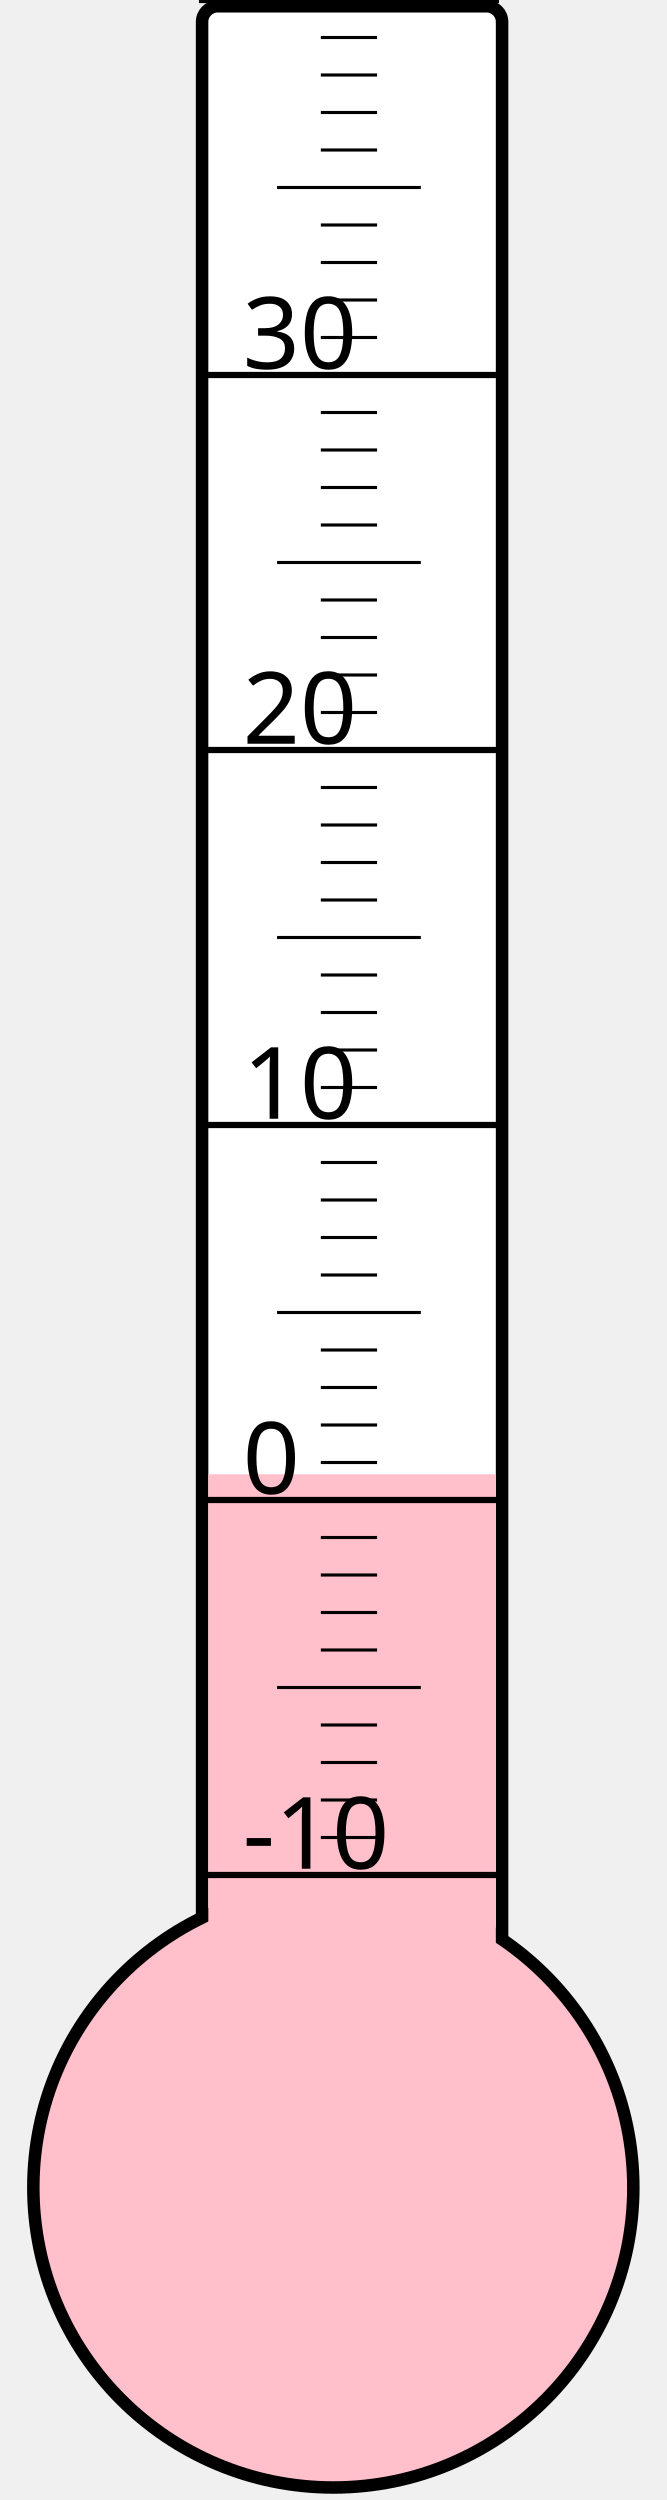
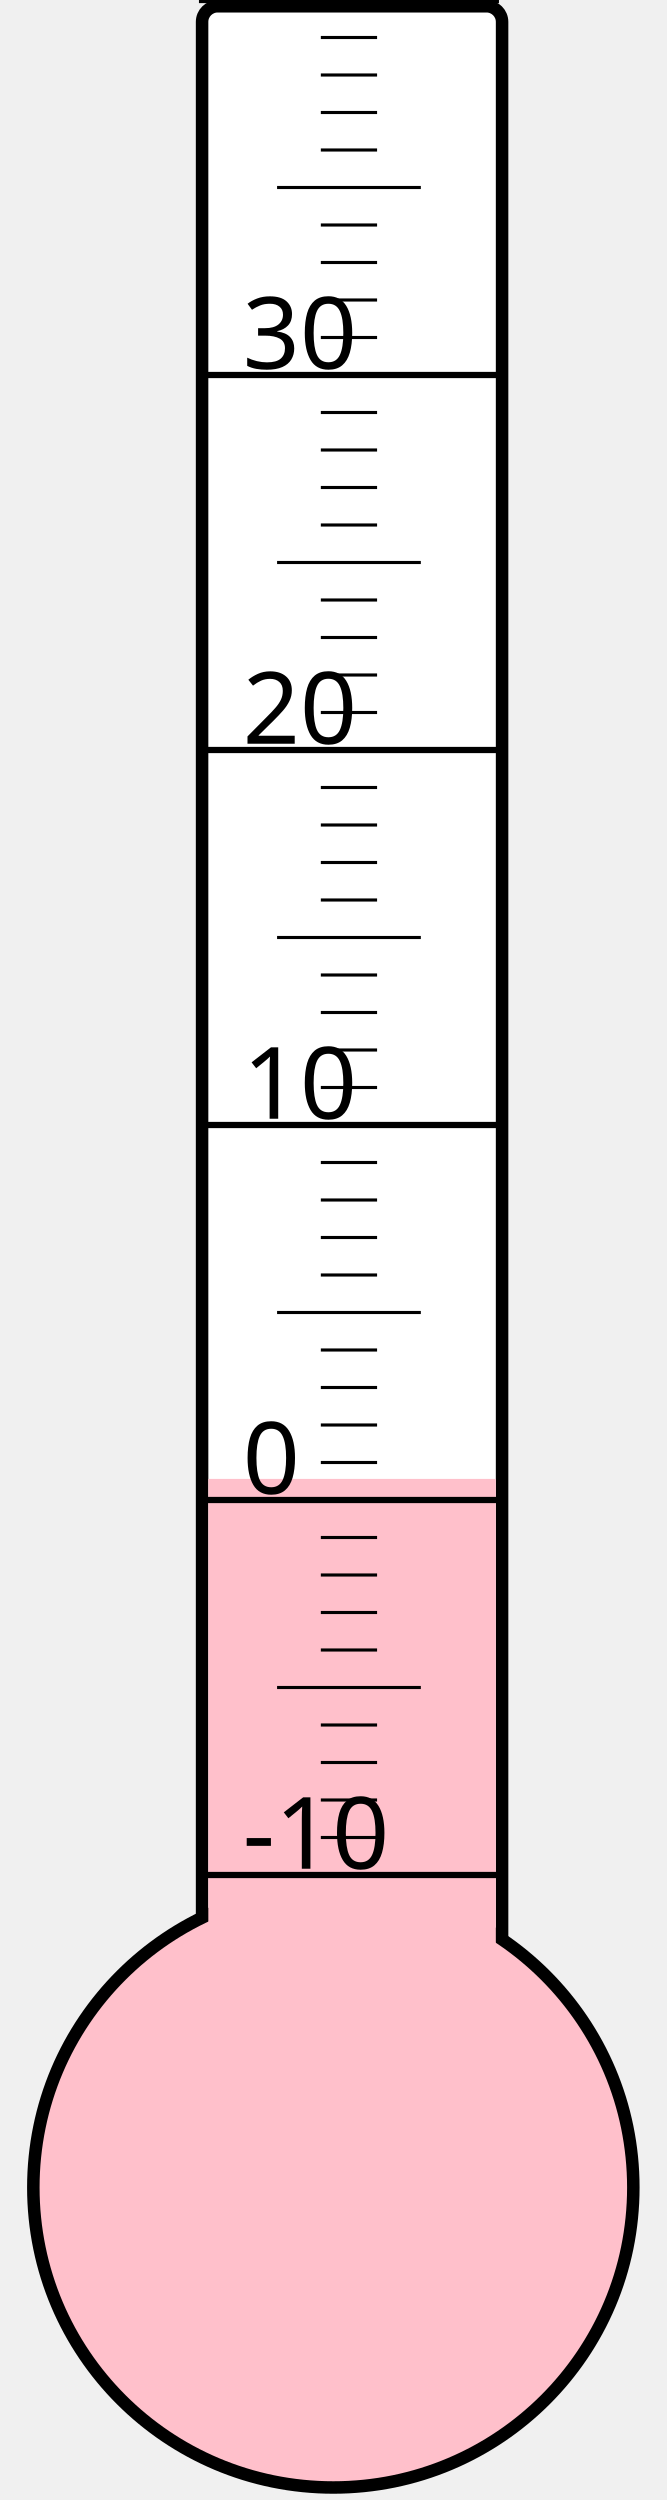
<svg xmlns="http://www.w3.org/2000/svg" width="40px" height="150px" viewBox="0 0 200 800">
  <rect width="200" height="800" x="0" y="0" style="fill: #ffffeb; fill-opacity: 0;" />
  <rect width="96" height="680" x="58" y="2" rx="5" ry="5" style="fill: white; fill-opacity: 1; stroke: black; stroke-width: 4;" />
  <circle cx="100" cy="700" r="96" style="fill: pink; stroke: black; stroke-width: 4;" />
-   <rect width="92" height="228.25" x="60" y="471.75" style="fill: pink; fill-opacity: 1; stroke-width: 0;" />
+   <rect width="92" height="226.75" x="60" y="473.25" style="fill: pink; fill-opacity: 1; stroke-width: 0;" />
  <text x="71" y="598" style="font-family: sans-serif; font-size: 24pt;">-10</text>
  <text x="71" y="478" style="font-family: sans-serif; font-size: 24pt;">0</text>
  <text x="71" y="358" style="font-family: sans-serif; font-size: 24pt;">10</text>
  <text x="71" y="238" style="font-family: sans-serif; font-size: 24pt;">20</text>
  <text x="71" y="118" style="font-family: sans-serif; font-size: 24pt;">30</text>
  <g style="stroke: black;">
    <line x1="57" y1="600" x2="153" y2="600" style="stroke-width: 2;" />
    <line x1="96" y1="588" x2="114" y2="588" style="stroke-width: 1;" />
    <line x1="96" y1="576" x2="114" y2="576" style="stroke-width: 1;" />
    <line x1="96" y1="564" x2="114" y2="564" style="stroke-width: 1;" />
    <line x1="96" y1="552" x2="114" y2="552" style="stroke-width: 1;" />
    <line x1="82" y1="540" x2="128" y2="540" style="stroke-width: 1;" />
    <line x1="96" y1="528" x2="114" y2="528" style="stroke-width: 1;" />
    <line x1="96" y1="516" x2="114" y2="516" style="stroke-width: 1;" />
    <line x1="96" y1="504" x2="114" y2="504" style="stroke-width: 1;" />
    <line x1="96" y1="492" x2="114" y2="492" style="stroke-width: 1;" />
    <line x1="57" y1="480" x2="153" y2="480" style="stroke-width: 2;" />
    <line x1="96" y1="468" x2="114" y2="468" style="stroke-width: 1;" />
    <line x1="96" y1="456" x2="114" y2="456" style="stroke-width: 1;" />
    <line x1="96" y1="444" x2="114" y2="444" style="stroke-width: 1;" />
    <line x1="96" y1="432" x2="114" y2="432" style="stroke-width: 1;" />
    <line x1="82" y1="420" x2="128" y2="420" style="stroke-width: 1;" />
    <line x1="96" y1="408" x2="114" y2="408" style="stroke-width: 1;" />
    <line x1="96" y1="396" x2="114" y2="396" style="stroke-width: 1;" />
    <line x1="96" y1="384" x2="114" y2="384" style="stroke-width: 1;" />
    <line x1="96" y1="372" x2="114" y2="372" style="stroke-width: 1;" />
    <line x1="57" y1="360" x2="153" y2="360" style="stroke-width: 2;" />
    <line x1="96" y1="348" x2="114" y2="348" style="stroke-width: 1;" />
    <line x1="96" y1="336" x2="114" y2="336" style="stroke-width: 1;" />
    <line x1="96" y1="324" x2="114" y2="324" style="stroke-width: 1;" />
    <line x1="96" y1="312" x2="114" y2="312" style="stroke-width: 1;" />
    <line x1="82" y1="300" x2="128" y2="300" style="stroke-width: 1;" />
    <line x1="96" y1="288" x2="114" y2="288" style="stroke-width: 1;" />
    <line x1="96" y1="276" x2="114" y2="276" style="stroke-width: 1;" />
    <line x1="96" y1="264" x2="114" y2="264" style="stroke-width: 1;" />
    <line x1="96" y1="252" x2="114" y2="252" style="stroke-width: 1;" />
    <line x1="57" y1="240" x2="153" y2="240" style="stroke-width: 2;" />
    <line x1="96" y1="228" x2="114" y2="228" style="stroke-width: 1;" />
    <line x1="96" y1="216" x2="114" y2="216" style="stroke-width: 1;" />
    <line x1="96" y1="204" x2="114" y2="204" style="stroke-width: 1;" />
    <line x1="96" y1="192" x2="114" y2="192" style="stroke-width: 1;" />
    <line x1="82" y1="180" x2="128" y2="180" style="stroke-width: 1;" />
    <line x1="96" y1="168" x2="114" y2="168" style="stroke-width: 1;" />
    <line x1="96" y1="156" x2="114" y2="156" style="stroke-width: 1;" />
    <line x1="96" y1="144" x2="114" y2="144" style="stroke-width: 1;" />
    <line x1="96" y1="132" x2="114" y2="132" style="stroke-width: 1;" />
    <line x1="57" y1="120" x2="153" y2="120" style="stroke-width: 2;" />
    <line x1="96" y1="108" x2="114" y2="108" style="stroke-width: 1;" />
    <line x1="96" y1="96" x2="114" y2="96" style="stroke-width: 1;" />
    <line x1="96" y1="84" x2="114" y2="84" style="stroke-width: 1;" />
    <line x1="96" y1="72" x2="114" y2="72" style="stroke-width: 1;" />
    <line x1="82" y1="60" x2="128" y2="60" style="stroke-width: 1;" />
    <line x1="96" y1="48" x2="114" y2="48" style="stroke-width: 1;" />
    <line x1="96" y1="36" x2="114" y2="36" style="stroke-width: 1;" />
    <line x1="96" y1="24" x2="114" y2="24" style="stroke-width: 1;" />
    <line x1="96" y1="12" x2="114" y2="12" style="stroke-width: 1;" />
    <line x1="57" y1="0" x2="153" y2="0" style="stroke-width: 2;" />
  </g>
</svg>
